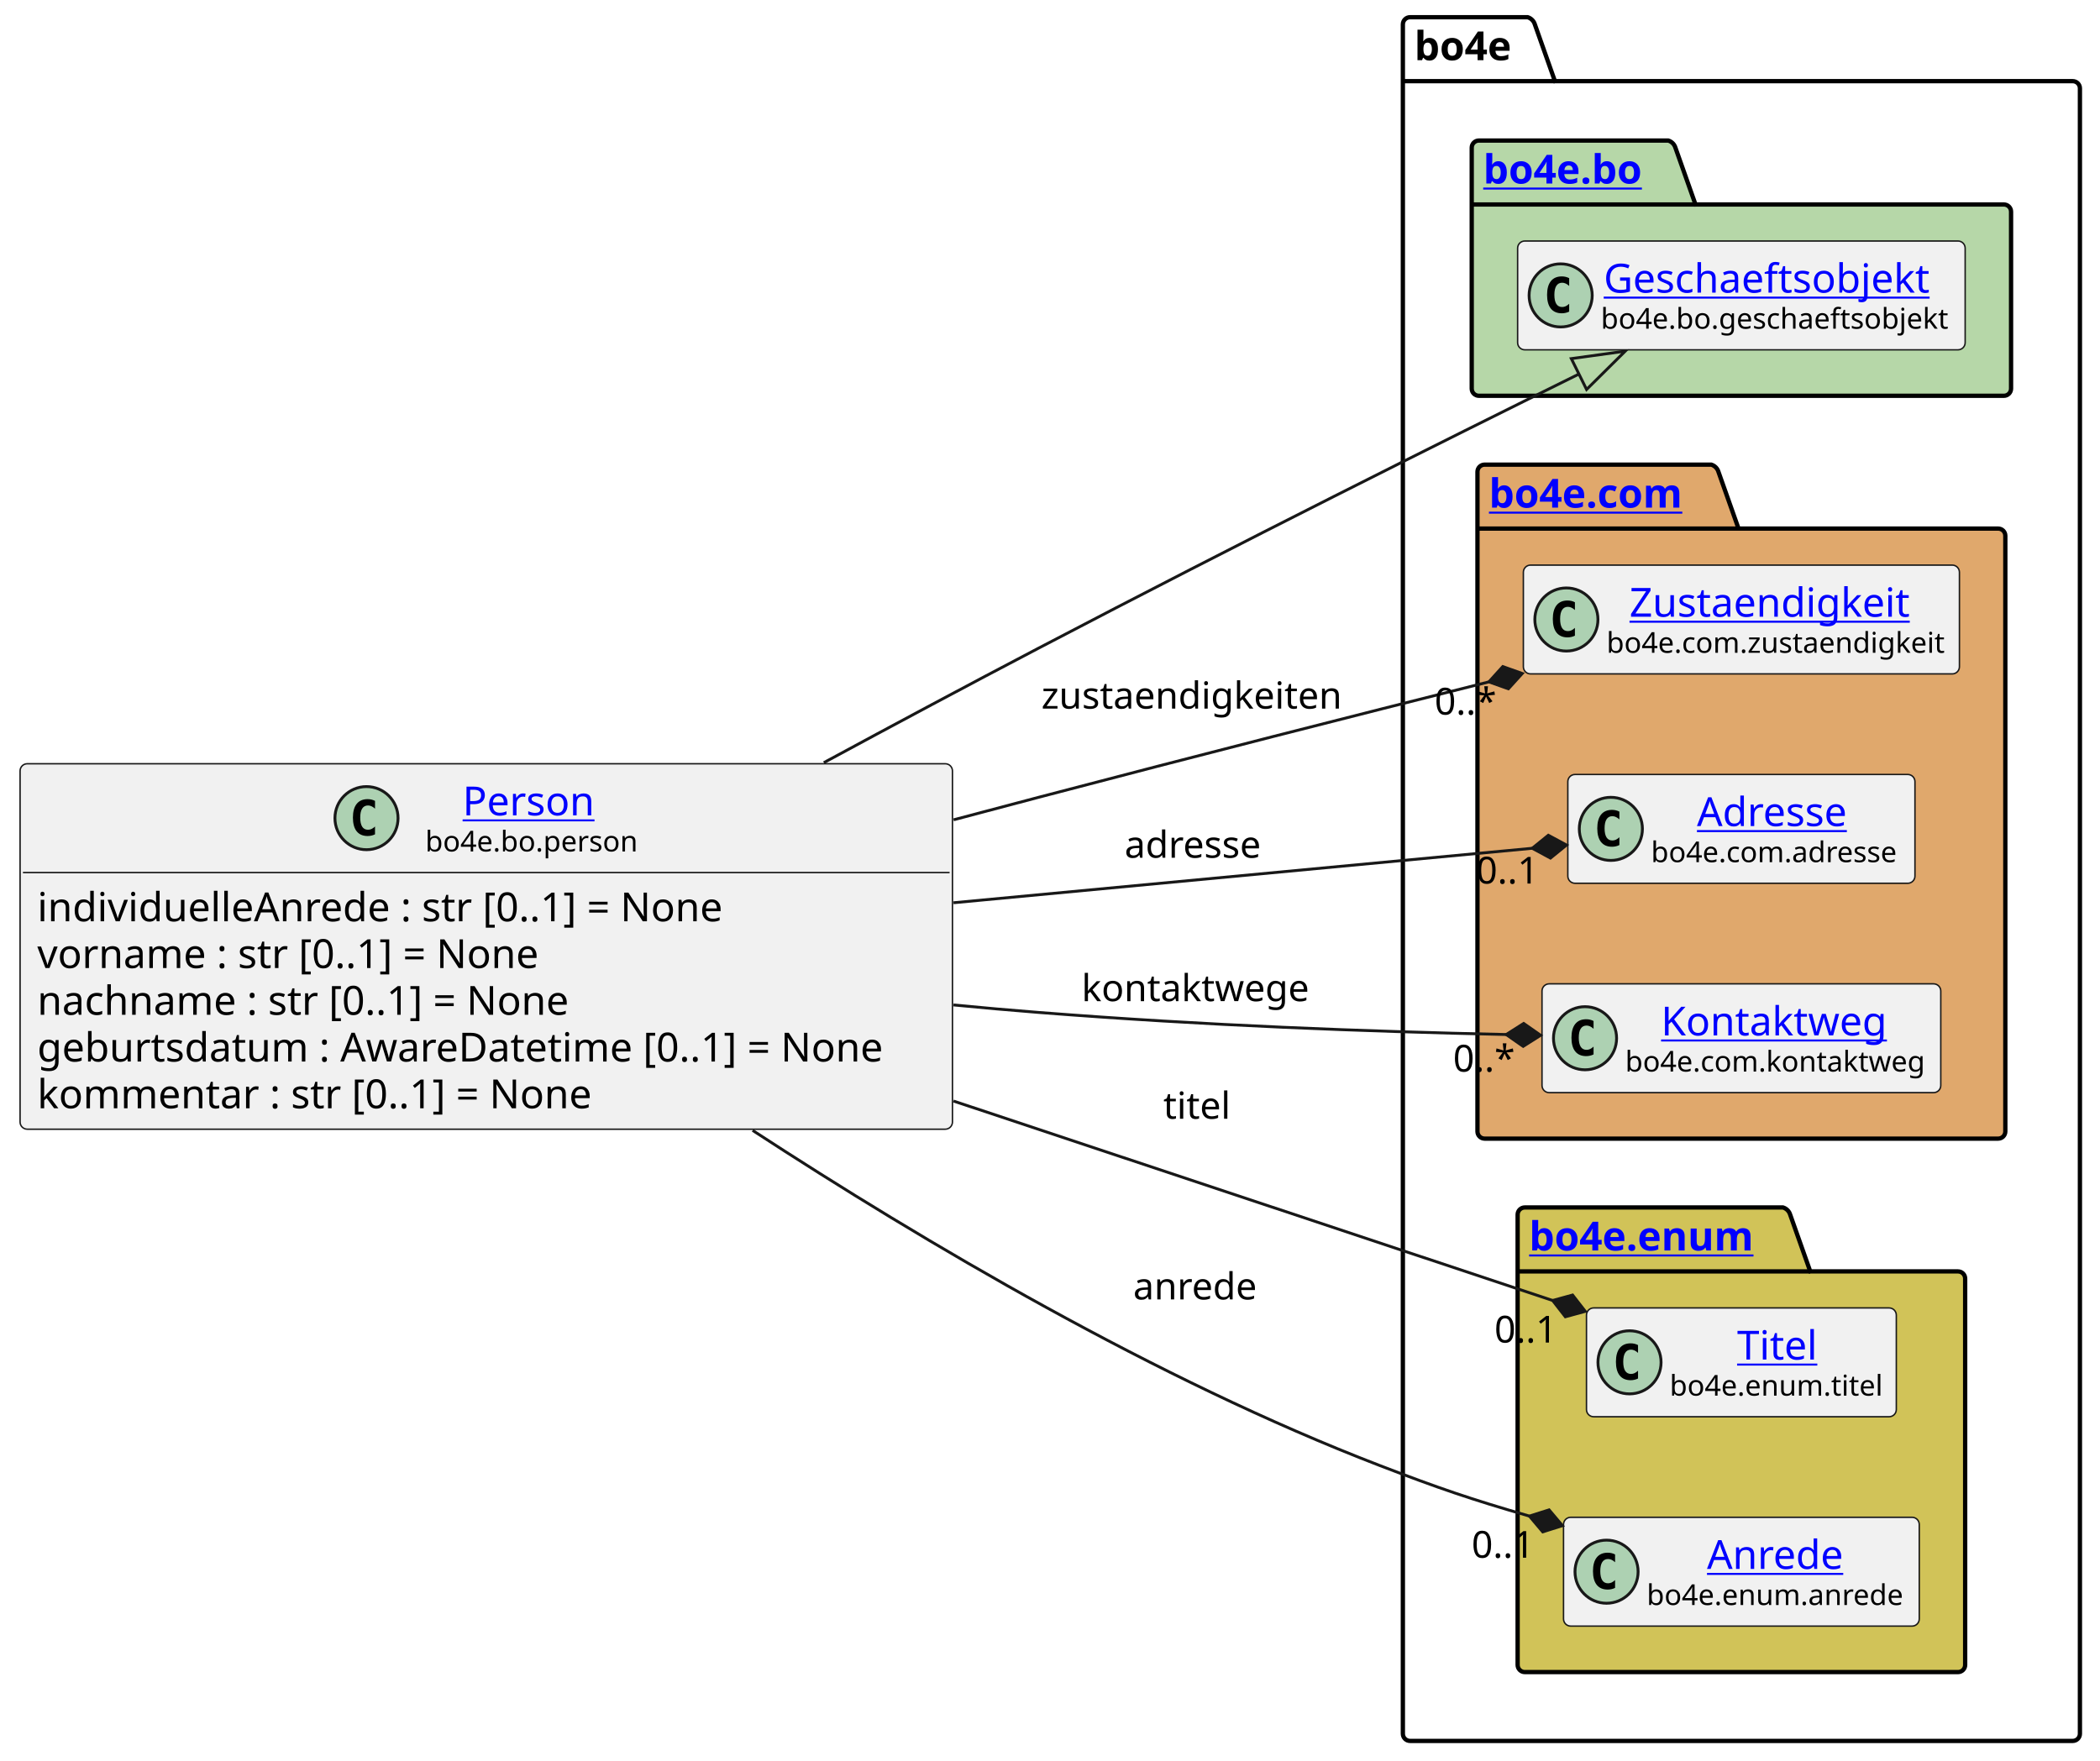
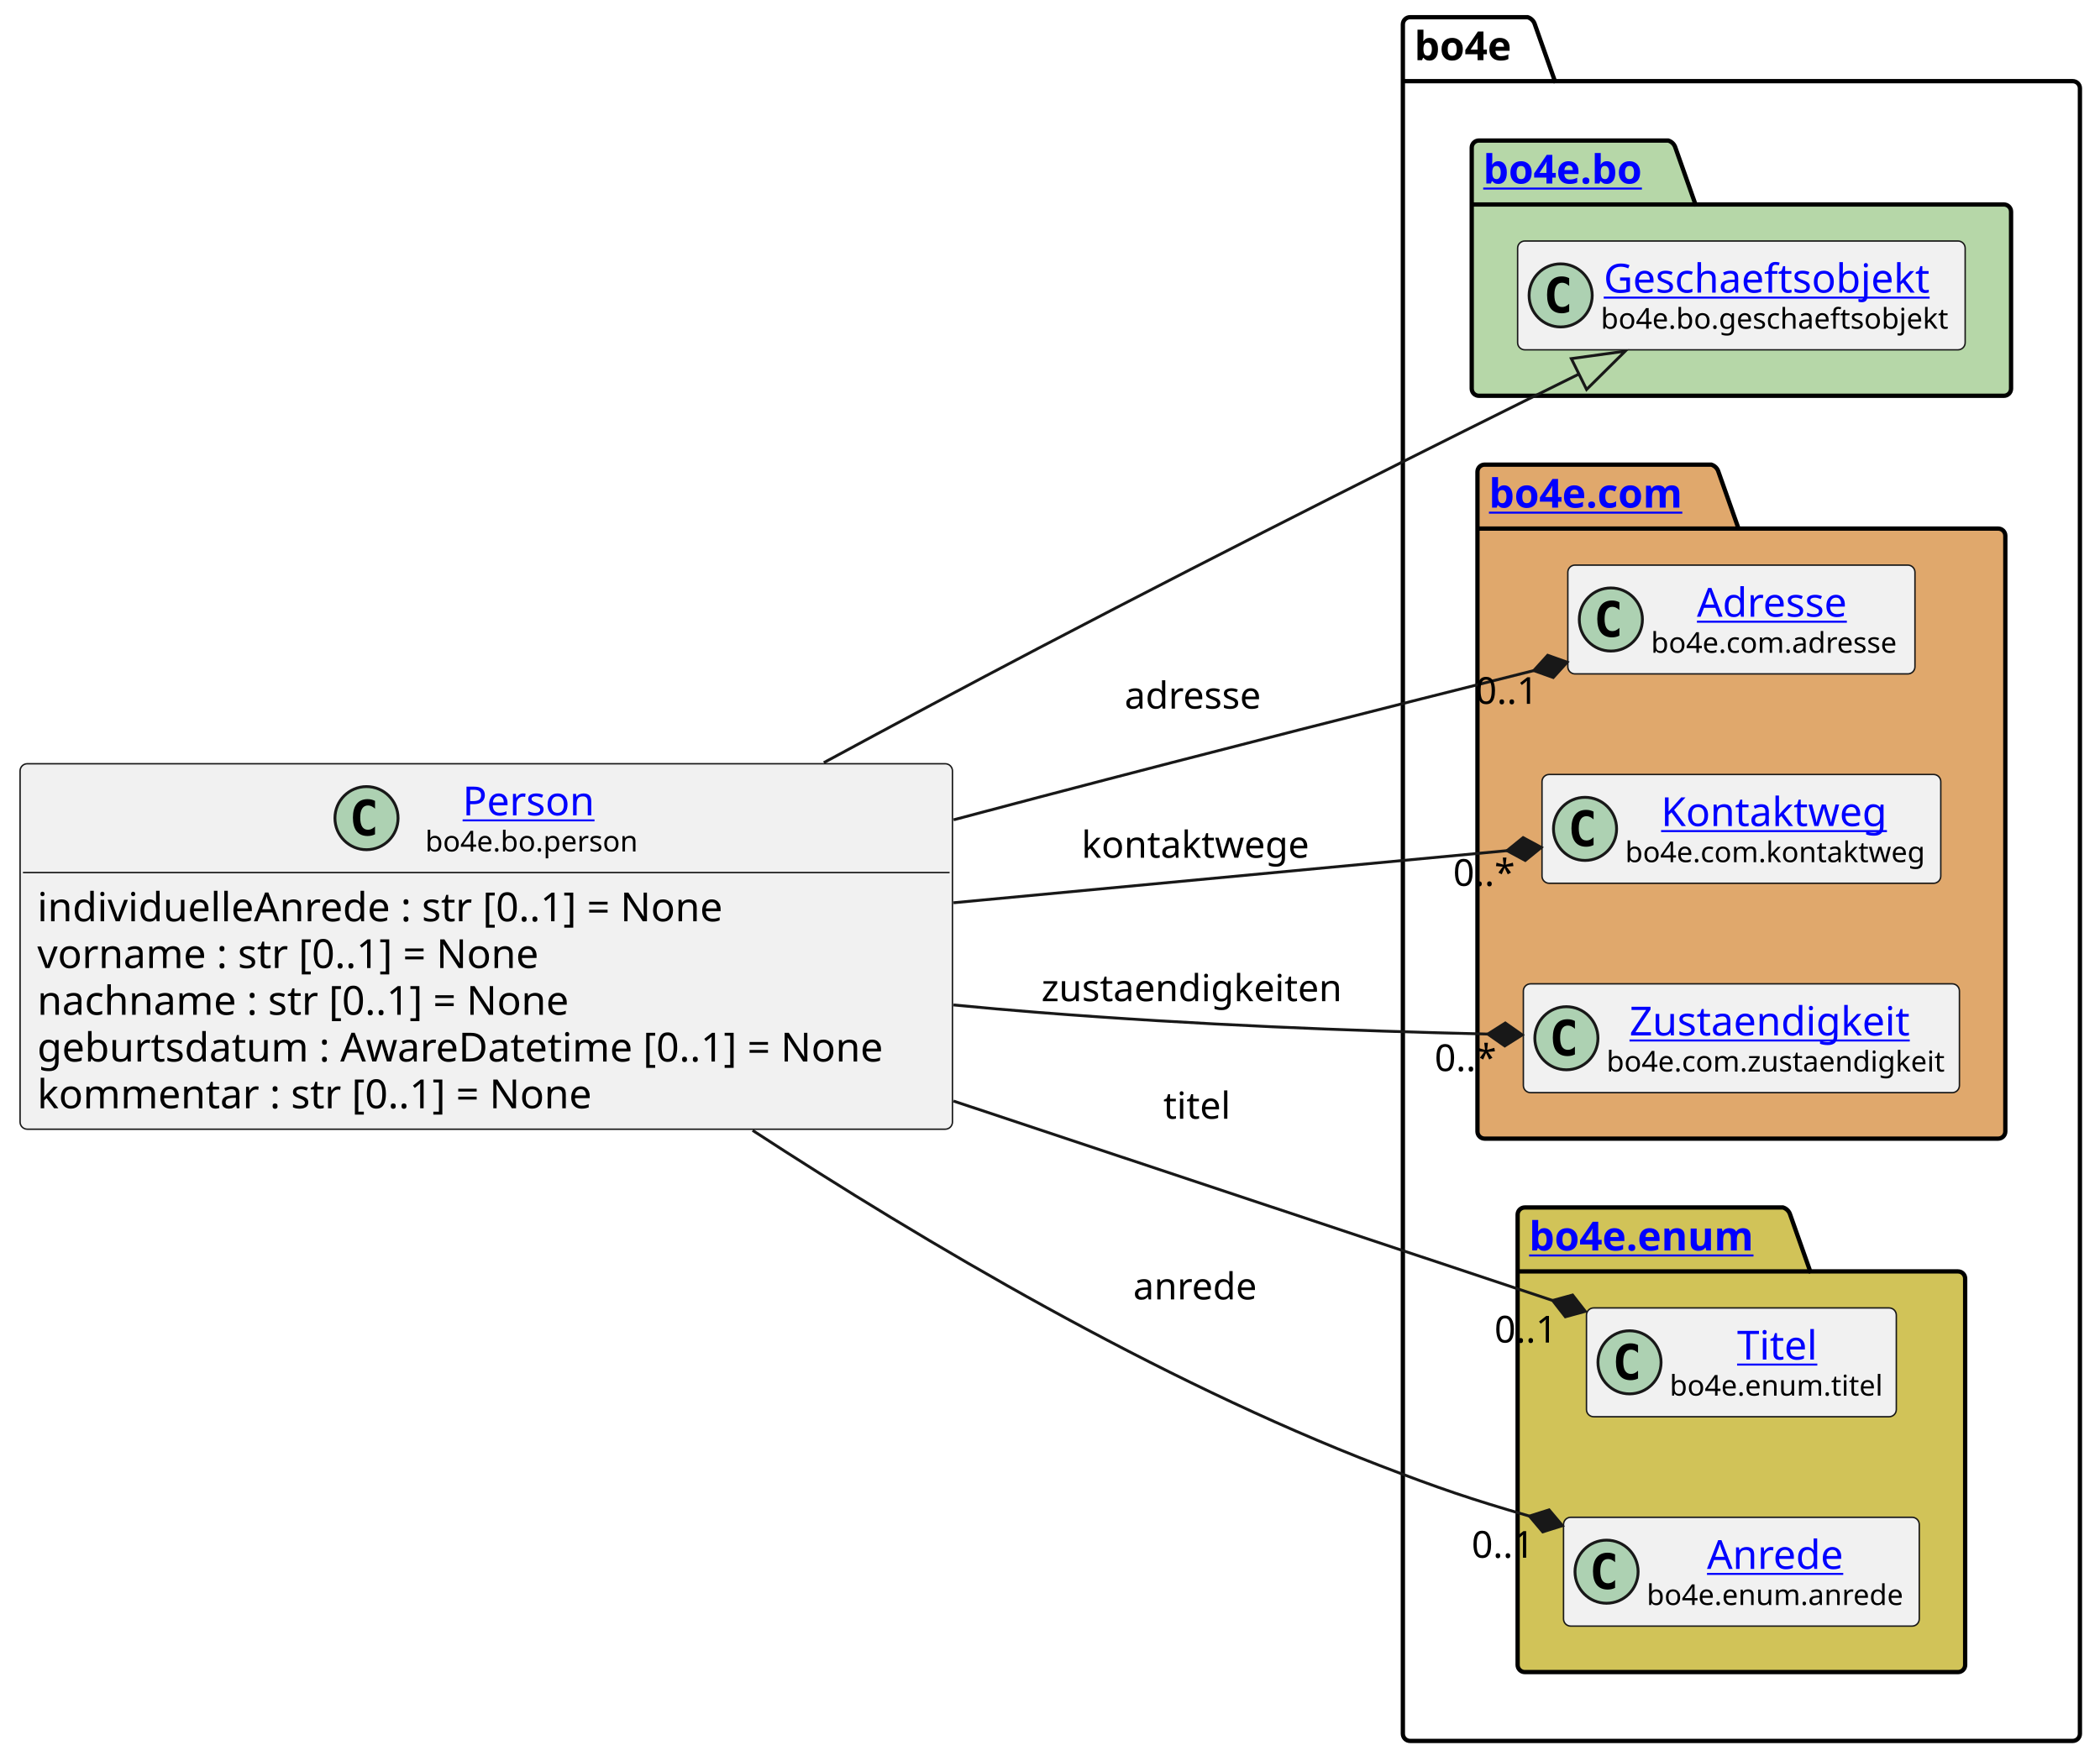
<svg xmlns="http://www.w3.org/2000/svg" xmlns:xlink="http://www.w3.org/1999/xlink" contentStyleType="text/css" height="614px" preserveAspectRatio="none" style="width:732px;height:614px;background:#FFFFFF;" version="1.1" viewBox="0 0 732 614" width="732px" zoomAndPan="magnify">
  <defs />
  <g>
    <g id="cluster_bo4e">
      <path d="M491.5,6 L532.5,6 A3.75,3.75 0 0 1 535,8.5 L542,28.297 L722.5,28.297 A2.5,2.5 0 0 1 725,30.797 L725,604.5 A2.5,2.5 0 0 1 722.5,607 L491.5,607 A2.5,2.5 0 0 1 489,604.5 L489,8.5 A2.5,2.5 0 0 1 491.5,6 " fill="none" style="stroke:#000000;stroke-width:1.5;" />
      <line style="stroke:#000000;stroke-width:1.5;" x1="489" x2="542" y1="28.297" y2="28.297" />
      <text fill="#000000" font-family="sans-serif" font-size="14" font-weight="bold" lengthAdjust="spacing" textLength="40" x="493" y="20.995">bo4e</text>
    </g>
    <g id="cluster_bo">
      <path d="M515.5,49 L581.5,49 A3.75,3.75 0 0 1 584,51.5 L591,71.297 L698.5,71.297 A2.5,2.5 0 0 1 701,73.797 L701,135.5 A2.5,2.5 0 0 1 698.5,138 L515.5,138 A2.5,2.5 0 0 1 513,135.5 L513,51.5 A2.5,2.5 0 0 1 515.5,49 " fill="#B6D7A8" style="stroke:#000000;stroke-width:1.5;" />
      <line style="stroke:#000000;stroke-width:1.5;" x1="513" x2="591" y1="71.297" y2="71.297" />
      <a href="https://bo4e.github.io/BO4E-python/latest/api/bo4e.bo.html" target="_top" title="https://bo4e.github.io/BO4E-python/latest/api/bo4e.bo.html" xlink:actuate="onRequest" xlink:href="https://bo4e.github.io/BO4E-python/latest/api/bo4e.bo.html" xlink:show="new" xlink:title="https://bo4e.github.io/BO4E-python/latest/api/bo4e.bo.html" xlink:type="simple">
        <text fill="#0000FF" font-family="sans-serif" font-size="14" font-weight="bold" lengthAdjust="spacing" text-decoration="underline" textLength="65" x="517" y="63.995">bo4e.bo</text>
      </a>
    </g>
    <g id="cluster_com">
      <path d="M517.5,162 L596.5,162 A3.75,3.75 0 0 1 599,164.5 L606,184.297 L696.5,184.297 A2.5,2.5 0 0 1 699,186.797 L699,394.5 A2.5,2.5 0 0 1 696.5,397 L517.5,397 A2.5,2.5 0 0 1 515,394.5 L515,164.5 A2.5,2.5 0 0 1 517.5,162 " fill="#E0A86C" style="stroke:#000000;stroke-width:1.5;" />
      <line style="stroke:#000000;stroke-width:1.5;" x1="515" x2="606" y1="184.297" y2="184.297" />
      <a href="https://bo4e.github.io/BO4E-python/latest/api/bo4e.com.html" target="_top" title="https://bo4e.github.io/BO4E-python/latest/api/bo4e.com.html" xlink:actuate="onRequest" xlink:href="https://bo4e.github.io/BO4E-python/latest/api/bo4e.com.html" xlink:show="new" xlink:title="https://bo4e.github.io/BO4E-python/latest/api/bo4e.com.html" xlink:type="simple">
        <text fill="#0000FF" font-family="sans-serif" font-size="14" font-weight="bold" lengthAdjust="spacing" text-decoration="underline" textLength="78" x="519" y="176.995">bo4e.com</text>
      </a>
    </g>
    <g id="cluster_enum">
      <path d="M531.5,421 L621.5,421 A3.75,3.75 0 0 1 624,423.5 L631,443.297 L682.5,443.297 A2.5,2.5 0 0 1 685,445.797 L685,580.5 A2.5,2.5 0 0 1 682.5,583 L531.5,583 A2.5,2.5 0 0 1 529,580.5 L529,423.5 A2.5,2.5 0 0 1 531.5,421 " fill="#D1C358" style="stroke:#000000;stroke-width:1.5;" />
      <line style="stroke:#000000;stroke-width:1.5;" x1="529" x2="631" y1="443.297" y2="443.297" />
      <a href="https://bo4e.github.io/BO4E-python/latest/api/bo4e.enum.html" target="_top" title="https://bo4e.github.io/BO4E-python/latest/api/bo4e.enum.html" xlink:actuate="onRequest" xlink:href="https://bo4e.github.io/BO4E-python/latest/api/bo4e.enum.html" xlink:show="new" xlink:title="https://bo4e.github.io/BO4E-python/latest/api/bo4e.enum.html" xlink:type="simple">
        <text fill="#0000FF" font-family="sans-serif" font-size="14" font-weight="bold" lengthAdjust="spacing" text-decoration="underline" textLength="89" x="533" y="435.995">bo4e.enum</text>
      </a>
    </g>
    <g id="elem_Geschaeftsobjekt">
      <rect codeLine="12" fill="#F1F1F1" height="37.938" id="Geschaeftsobjekt" rx="2.5" ry="2.5" style="stroke:#181818;stroke-width:0.5;" width="156" x="529" y="84.03" />
      <ellipse cx="544" cy="102.999" fill="#ADD1B2" rx="11" ry="11" style="stroke:#181818;stroke-width:1.0;" />
      <path d="M546.969,108.639 Q546.391,108.936 545.75,109.077 Q545.109,109.233 544.406,109.233 Q541.906,109.233 540.578,107.593 Q539.266,105.936 539.266,102.811 Q539.266,99.686 540.578,98.03 Q541.906,96.374 544.406,96.374 Q545.109,96.374 545.75,96.53 Q546.406,96.686 546.969,96.983 L546.969,99.702 Q546.344,99.124 545.75,98.858 Q545.156,98.577 544.531,98.577 Q543.188,98.577 542.5,99.655 Q541.812,100.718 541.812,102.811 Q541.812,104.905 542.5,105.983 Q543.188,107.046 544.531,107.046 Q545.156,107.046 545.75,106.78 Q546.344,106.499 546.969,105.921 L546.969,108.639 Z " fill="#000000" />
      <a href="https://bo4e.github.io/BO4E-python/latest/api/bo4e.bo.html#bo4e.bo.geschaeftsobjekt.Geschaeftsobjekt" target="_top" title="https://bo4e.github.io/BO4E-python/latest/api/bo4e.bo.html#bo4e.bo.geschaeftsobjekt.Geschaeftsobjekt" xlink:actuate="onRequest" xlink:href="https://bo4e.github.io/BO4E-python/latest/api/bo4e.bo.html#bo4e.bo.geschaeftsobjekt.Geschaeftsobjekt" xlink:show="new" xlink:title="https://bo4e.github.io/BO4E-python/latest/api/bo4e.bo.html#bo4e.bo.geschaeftsobjekt.Geschaeftsobjekt" xlink:type="simple">
        <text fill="#0000FF" font-family="sans-serif" font-size="14" lengthAdjust="spacing" text-decoration="underline" textLength="122" x="559" y="102.025">Geschaeftsobjekt</text>
      </a>
      <text fill="#000000" font-family="sans-serif" font-size="10" lengthAdjust="spacing" textLength="124" x="558" y="114.609">bo4e.bo.geschaeftsobjekt</text>
    </g>
-     <g id="elem_Zustaendigkeit">
-       <rect codeLine="15" fill="#F1F1F1" height="37.938" id="Zustaendigkeit" rx="2.5" ry="2.5" style="stroke:#181818;stroke-width:0.5;" width="152" x="531" y="197.03" />
-       <ellipse cx="546" cy="215.999" fill="#ADD1B2" rx="11" ry="11" style="stroke:#181818;stroke-width:1.0;" />
-       <path d="M548.969,221.639 Q548.391,221.936 547.75,222.077 Q547.109,222.233 546.406,222.233 Q543.906,222.233 542.578,220.593 Q541.266,218.936 541.266,215.811 Q541.266,212.686 542.578,211.03 Q543.906,209.374 546.406,209.374 Q547.109,209.374 547.75,209.53 Q548.406,209.686 548.969,209.983 L548.969,212.702 Q548.344,212.124 547.75,211.858 Q547.156,211.577 546.531,211.577 Q545.188,211.577 544.5,212.655 Q543.812,213.718 543.812,215.811 Q543.812,217.905 544.5,218.983 Q545.188,220.046 546.531,220.046 Q547.156,220.046 547.75,219.78 Q548.344,219.499 548.969,218.921 L548.969,221.639 Z " fill="#000000" />
-       <a href="https://bo4e.github.io/BO4E-python/latest/api/bo4e.com.html#bo4e.com.zustaendigkeit.Zustaendigkeit" target="_top" title="https://bo4e.github.io/BO4E-python/latest/api/bo4e.com.html#bo4e.com.zustaendigkeit.Zustaendigkeit" xlink:actuate="onRequest" xlink:href="https://bo4e.github.io/BO4E-python/latest/api/bo4e.com.html#bo4e.com.zustaendigkeit.Zustaendigkeit" xlink:show="new" xlink:title="https://bo4e.github.io/BO4E-python/latest/api/bo4e.com.html#bo4e.com.zustaendigkeit.Zustaendigkeit" xlink:type="simple">
-         <text fill="#0000FF" font-family="sans-serif" font-size="14" lengthAdjust="spacing" text-decoration="underline" textLength="104" x="568" y="215.025">Zustaendigkeit</text>
+     <g id="elem_Adresse">
+       <rect codeLine="15" fill="#F1F1F1" height="37.938" id="Adresse" rx="2.5" ry="2.5" style="stroke:#181818;stroke-width:0.5;" width="121" x="546.5" y="197.03" />
+       <ellipse cx="561.5" cy="215.999" fill="#ADD1B2" rx="11" ry="11" style="stroke:#181818;stroke-width:1.0;" />
+       <path d="M564.469,221.639 Q563.891,221.936 563.25,222.077 Q562.609,222.233 561.906,222.233 Q559.406,222.233 558.078,220.593 Q556.766,218.936 556.766,215.811 Q556.766,212.686 558.078,211.03 Q559.406,209.374 561.906,209.374 Q562.609,209.374 563.25,209.53 Q563.906,209.686 564.469,209.983 L564.469,212.702 Q563.844,212.124 563.25,211.858 Q562.656,211.577 562.031,211.577 Q560.688,211.577 560,212.655 Q559.312,213.718 559.312,215.811 Q559.312,217.905 560,218.983 Q560.688,220.046 562.031,220.046 Q562.656,220.046 563.25,219.78 Q563.844,219.499 564.469,218.921 L564.469,221.639 Z " fill="#000000" />
+       <a href="https://bo4e.github.io/BO4E-python/latest/api/bo4e.com.html#bo4e.com.adresse.Adresse" target="_top" title="https://bo4e.github.io/BO4E-python/latest/api/bo4e.com.html#bo4e.com.adresse.Adresse" xlink:actuate="onRequest" xlink:href="https://bo4e.github.io/BO4E-python/latest/api/bo4e.com.html#bo4e.com.adresse.Adresse" xlink:show="new" xlink:title="https://bo4e.github.io/BO4E-python/latest/api/bo4e.com.html#bo4e.com.adresse.Adresse" xlink:type="simple">
+         <text fill="#0000FF" font-family="sans-serif" font-size="14" lengthAdjust="spacing" text-decoration="underline" textLength="57" x="591.5" y="215.025">Adresse</text>
      </a>
-       <text fill="#000000" font-family="sans-serif" font-size="10" lengthAdjust="spacing" textLength="120" x="560" y="227.609">bo4e.com.zustaendigkeit</text>
-     </g>
-     <g id="elem_Adresse">
-       <rect codeLine="16" fill="#F1F1F1" height="37.938" id="Adresse" rx="2.5" ry="2.5" style="stroke:#181818;stroke-width:0.5;" width="121" x="546.5" y="270.03" />
-       <ellipse cx="561.5" cy="288.999" fill="#ADD1B2" rx="11" ry="11" style="stroke:#181818;stroke-width:1.0;" />
-       <path d="M564.469,294.639 Q563.891,294.936 563.25,295.077 Q562.609,295.233 561.906,295.233 Q559.406,295.233 558.078,293.592 Q556.766,291.936 556.766,288.811 Q556.766,285.686 558.078,284.03 Q559.406,282.374 561.906,282.374 Q562.609,282.374 563.25,282.53 Q563.906,282.686 564.469,282.983 L564.469,285.702 Q563.844,285.124 563.25,284.858 Q562.656,284.577 562.031,284.577 Q560.688,284.577 560,285.655 Q559.312,286.717 559.312,288.811 Q559.312,290.905 560,291.983 Q560.688,293.046 562.031,293.046 Q562.656,293.046 563.25,292.78 Q563.844,292.499 564.469,291.921 L564.469,294.639 Z " fill="#000000" />
-       <a href="https://bo4e.github.io/BO4E-python/latest/api/bo4e.com.html#bo4e.com.adresse.Adresse" target="_top" title="https://bo4e.github.io/BO4E-python/latest/api/bo4e.com.html#bo4e.com.adresse.Adresse" xlink:actuate="onRequest" xlink:href="https://bo4e.github.io/BO4E-python/latest/api/bo4e.com.html#bo4e.com.adresse.Adresse" xlink:show="new" xlink:title="https://bo4e.github.io/BO4E-python/latest/api/bo4e.com.html#bo4e.com.adresse.Adresse" xlink:type="simple">
-         <text fill="#0000FF" font-family="sans-serif" font-size="14" lengthAdjust="spacing" text-decoration="underline" textLength="57" x="591.5" y="288.025">Adresse</text>
-       </a>
-       <text fill="#000000" font-family="sans-serif" font-size="10" lengthAdjust="spacing" textLength="89" x="575.5" y="300.609">bo4e.com.adresse</text>
+       <text fill="#000000" font-family="sans-serif" font-size="10" lengthAdjust="spacing" textLength="89" x="575.5" y="227.609">bo4e.com.adresse</text>
    </g>
    <g id="elem_Kontaktweg">
-       <rect codeLine="17" fill="#F1F1F1" height="37.938" id="Kontaktweg" rx="2.5" ry="2.5" style="stroke:#181818;stroke-width:0.5;" width="139" x="537.5" y="343.03" />
-       <ellipse cx="552.5" cy="361.999" fill="#ADD1B2" rx="11" ry="11" style="stroke:#181818;stroke-width:1.0;" />
-       <path d="M555.469,367.639 Q554.891,367.936 554.25,368.077 Q553.609,368.233 552.906,368.233 Q550.406,368.233 549.078,366.592 Q547.766,364.936 547.766,361.811 Q547.766,358.686 549.078,357.03 Q550.406,355.374 552.906,355.374 Q553.609,355.374 554.25,355.53 Q554.906,355.686 555.469,355.983 L555.469,358.702 Q554.844,358.124 554.25,357.858 Q553.656,357.577 553.031,357.577 Q551.688,357.577 551,358.655 Q550.312,359.717 550.312,361.811 Q550.312,363.905 551,364.983 Q551.688,366.046 553.031,366.046 Q553.656,366.046 554.25,365.78 Q554.844,365.499 555.469,364.921 L555.469,367.639 Z " fill="#000000" />
+       <rect codeLine="16" fill="#F1F1F1" height="37.938" id="Kontaktweg" rx="2.5" ry="2.5" style="stroke:#181818;stroke-width:0.5;" width="139" x="537.5" y="270.03" />
+       <ellipse cx="552.5" cy="288.999" fill="#ADD1B2" rx="11" ry="11" style="stroke:#181818;stroke-width:1.0;" />
+       <path d="M555.469,294.639 Q554.891,294.936 554.25,295.077 Q553.609,295.233 552.906,295.233 Q550.406,295.233 549.078,293.592 Q547.766,291.936 547.766,288.811 Q547.766,285.686 549.078,284.03 Q550.406,282.374 552.906,282.374 Q553.609,282.374 554.25,282.53 Q554.906,282.686 555.469,282.983 L555.469,285.702 Q554.844,285.124 554.25,284.858 Q553.656,284.577 553.031,284.577 Q551.688,284.577 551,285.655 Q550.312,286.717 550.312,288.811 Q550.312,290.905 551,291.983 Q551.688,293.046 553.031,293.046 Q553.656,293.046 554.25,292.78 Q554.844,292.499 555.469,291.921 L555.469,294.639 Z " fill="#000000" />
      <a href="https://bo4e.github.io/BO4E-python/latest/api/bo4e.com.html#bo4e.com.kontaktweg.Kontaktweg" target="_top" title="https://bo4e.github.io/BO4E-python/latest/api/bo4e.com.html#bo4e.com.kontaktweg.Kontaktweg" xlink:actuate="onRequest" xlink:href="https://bo4e.github.io/BO4E-python/latest/api/bo4e.com.html#bo4e.com.kontaktweg.Kontaktweg" xlink:show="new" xlink:title="https://bo4e.github.io/BO4E-python/latest/api/bo4e.com.html#bo4e.com.kontaktweg.Kontaktweg" xlink:type="simple">
-         <text fill="#0000FF" font-family="sans-serif" font-size="14" lengthAdjust="spacing" text-decoration="underline" textLength="82" x="579" y="361.025">Kontaktweg</text>
+         <text fill="#0000FF" font-family="sans-serif" font-size="14" lengthAdjust="spacing" text-decoration="underline" textLength="82" x="579" y="288.025">Kontaktweg</text>
      </a>
-       <text fill="#000000" font-family="sans-serif" font-size="10" lengthAdjust="spacing" textLength="107" x="566.5" y="373.609">bo4e.com.kontaktweg</text>
+       <text fill="#000000" font-family="sans-serif" font-size="10" lengthAdjust="spacing" textLength="107" x="566.5" y="300.609">bo4e.com.kontaktweg</text>
+     </g>
+     <g id="elem_Zustaendigkeit">
+       <rect codeLine="17" fill="#F1F1F1" height="37.938" id="Zustaendigkeit" rx="2.5" ry="2.5" style="stroke:#181818;stroke-width:0.5;" width="152" x="531" y="343.03" />
+       <ellipse cx="546" cy="361.999" fill="#ADD1B2" rx="11" ry="11" style="stroke:#181818;stroke-width:1.0;" />
+       <path d="M548.969,367.639 Q548.391,367.936 547.75,368.077 Q547.109,368.233 546.406,368.233 Q543.906,368.233 542.578,366.592 Q541.266,364.936 541.266,361.811 Q541.266,358.686 542.578,357.03 Q543.906,355.374 546.406,355.374 Q547.109,355.374 547.75,355.53 Q548.406,355.686 548.969,355.983 L548.969,358.702 Q548.344,358.124 547.75,357.858 Q547.156,357.577 546.531,357.577 Q545.188,357.577 544.5,358.655 Q543.812,359.717 543.812,361.811 Q543.812,363.905 544.5,364.983 Q545.188,366.046 546.531,366.046 Q547.156,366.046 547.75,365.78 Q548.344,365.499 548.969,364.921 L548.969,367.639 Z " fill="#000000" />
+       <a href="https://bo4e.github.io/BO4E-python/latest/api/bo4e.com.html#bo4e.com.zustaendigkeit.Zustaendigkeit" target="_top" title="https://bo4e.github.io/BO4E-python/latest/api/bo4e.com.html#bo4e.com.zustaendigkeit.Zustaendigkeit" xlink:actuate="onRequest" xlink:href="https://bo4e.github.io/BO4E-python/latest/api/bo4e.com.html#bo4e.com.zustaendigkeit.Zustaendigkeit" xlink:show="new" xlink:title="https://bo4e.github.io/BO4E-python/latest/api/bo4e.com.html#bo4e.com.zustaendigkeit.Zustaendigkeit" xlink:type="simple">
+         <text fill="#0000FF" font-family="sans-serif" font-size="14" lengthAdjust="spacing" text-decoration="underline" textLength="104" x="568" y="361.025">Zustaendigkeit</text>
+       </a>
+       <text fill="#000000" font-family="sans-serif" font-size="10" lengthAdjust="spacing" textLength="120" x="560" y="373.609">bo4e.com.zustaendigkeit</text>
    </g>
    <g id="elem_Titel">
      <rect codeLine="20" fill="#F1F1F1" height="37.938" id="Titel" rx="2.5" ry="2.5" style="stroke:#181818;stroke-width:0.5;" width="108" x="553" y="456.03" />
      <ellipse cx="568" cy="474.999" fill="#ADD1B2" rx="11" ry="11" style="stroke:#181818;stroke-width:1.0;" />
      <path d="M570.969,480.639 Q570.391,480.936 569.75,481.077 Q569.109,481.233 568.406,481.233 Q565.906,481.233 564.578,479.592 Q563.266,477.936 563.266,474.811 Q563.266,471.686 564.578,470.03 Q565.906,468.374 568.406,468.374 Q569.109,468.374 569.75,468.53 Q570.406,468.686 570.969,468.983 L570.969,471.702 Q570.344,471.124 569.75,470.858 Q569.156,470.577 568.531,470.577 Q567.188,470.577 566.5,471.655 Q565.812,472.717 565.812,474.811 Q565.812,476.905 566.5,477.983 Q567.188,479.046 568.531,479.046 Q569.156,479.046 569.75,478.78 Q570.344,478.499 570.969,477.921 L570.969,480.639 Z " fill="#000000" />
      <a href="https://bo4e.github.io/BO4E-python/latest/api/bo4e.enum.html#bo4e.enum.titel.Titel" target="_top" title="https://bo4e.github.io/BO4E-python/latest/api/bo4e.enum.html#bo4e.enum.titel.Titel" xlink:actuate="onRequest" xlink:href="https://bo4e.github.io/BO4E-python/latest/api/bo4e.enum.html#bo4e.enum.titel.Titel" xlink:show="new" xlink:title="https://bo4e.github.io/BO4E-python/latest/api/bo4e.enum.html#bo4e.enum.titel.Titel" xlink:type="simple">
        <text fill="#0000FF" font-family="sans-serif" font-size="14" lengthAdjust="spacing" text-decoration="underline" textLength="29" x="605.5" y="474.025">Titel</text>
      </a>
      <text fill="#000000" font-family="sans-serif" font-size="10" lengthAdjust="spacing" textLength="76" x="582" y="486.609">bo4e.enum.titel</text>
    </g>
    <g id="elem_Anrede">
      <rect codeLine="21" fill="#F1F1F1" height="37.938" id="Anrede" rx="2.5" ry="2.5" style="stroke:#181818;stroke-width:0.5;" width="124" x="545" y="529.03" />
      <ellipse cx="560" cy="547.999" fill="#ADD1B2" rx="11" ry="11" style="stroke:#181818;stroke-width:1.0;" />
      <path d="M562.969,553.639 Q562.391,553.936 561.75,554.077 Q561.109,554.233 560.406,554.233 Q557.906,554.233 556.578,552.592 Q555.266,550.936 555.266,547.811 Q555.266,544.686 556.578,543.03 Q557.906,541.374 560.406,541.374 Q561.109,541.374 561.75,541.53 Q562.406,541.686 562.969,541.983 L562.969,544.702 Q562.344,544.124 561.75,543.858 Q561.156,543.577 560.531,543.577 Q559.188,543.577 558.5,544.655 Q557.812,545.717 557.812,547.811 Q557.812,549.905 558.5,550.983 Q559.188,552.046 560.531,552.046 Q561.156,552.046 561.75,551.78 Q562.344,551.499 562.969,550.921 L562.969,553.639 Z " fill="#000000" />
      <a href="https://bo4e.github.io/BO4E-python/latest/api/bo4e.enum.html#bo4e.enum.anrede.Anrede" target="_top" title="https://bo4e.github.io/BO4E-python/latest/api/bo4e.enum.html#bo4e.enum.anrede.Anrede" xlink:actuate="onRequest" xlink:href="https://bo4e.github.io/BO4E-python/latest/api/bo4e.enum.html#bo4e.enum.anrede.Anrede" xlink:show="new" xlink:title="https://bo4e.github.io/BO4E-python/latest/api/bo4e.enum.html#bo4e.enum.anrede.Anrede" xlink:type="simple">
        <text fill="#0000FF" font-family="sans-serif" font-size="14" lengthAdjust="spacing" text-decoration="underline" textLength="50" x="595" y="547.025">Anrede</text>
      </a>
      <text fill="#000000" font-family="sans-serif" font-size="10" lengthAdjust="spacing" textLength="92" x="574" y="559.609">bo4e.enum.anrede</text>
    </g>
    <g id="elem_Person">
      <rect codeLine="3" fill="#F1F1F1" height="127.422" id="Person" rx="2.5" ry="2.5" style="stroke:#181818;stroke-width:0.5;" width="325" x="7" y="266.29" />
      <ellipse cx="127.75" cy="285.259" fill="#ADD1B2" rx="11" ry="11" style="stroke:#181818;stroke-width:1.0;" />
      <path d="M130.719,290.899 Q130.141,291.196 129.5,291.337 Q128.859,291.493 128.156,291.493 Q125.656,291.493 124.328,289.853 Q123.016,288.196 123.016,285.071 Q123.016,281.946 124.328,280.29 Q125.656,278.634 128.156,278.634 Q128.859,278.634 129.5,278.79 Q130.156,278.946 130.719,279.243 L130.719,281.962 Q130.094,281.384 129.5,281.118 Q128.906,280.837 128.281,280.837 Q126.938,280.837 126.25,281.915 Q125.562,282.978 125.562,285.071 Q125.562,287.165 126.25,288.243 Q126.938,289.306 128.281,289.306 Q128.906,289.306 129.5,289.04 Q130.094,288.759 130.719,288.181 L130.719,290.899 Z " fill="#000000" />
      <a href="https://bo4e.github.io/BO4E-python/latest/api/bo4e.bo.html#bo4e.bo.person.Person" target="_top" title="https://bo4e.github.io/BO4E-python/latest/api/bo4e.bo.html#bo4e.bo.person.Person" xlink:actuate="onRequest" xlink:href="https://bo4e.github.io/BO4E-python/latest/api/bo4e.bo.html#bo4e.bo.person.Person" xlink:show="new" xlink:title="https://bo4e.github.io/BO4E-python/latest/api/bo4e.bo.html#bo4e.bo.person.Person" xlink:type="simple">
        <text fill="#0000FF" font-family="sans-serif" font-size="14" lengthAdjust="spacing" text-decoration="underline" textLength="49" x="161.25" y="284.285">Person</text>
      </a>
      <text fill="#000000" font-family="sans-serif" font-size="10" lengthAdjust="spacing" textLength="75" x="148.25" y="296.869">bo4e.bo.person</text>
      <line style="stroke:#181818;stroke-width:0.5;" x1="8" x2="331" y1="304.228" y2="304.228" />
      <text fill="#000000" font-family="sans-serif" font-size="14" lengthAdjust="spacing" textLength="254" x="13" y="321.223">individuelleAnrede : str [0..1] = None</text>
      <text fill="#000000" font-family="sans-serif" font-size="14" lengthAdjust="spacing" textLength="188" x="13" y="337.519">vorname : str [0..1] = None</text>
      <text fill="#000000" font-family="sans-serif" font-size="14" lengthAdjust="spacing" textLength="201" x="13" y="353.816">nachname : str [0..1] = None</text>
      <text fill="#000000" font-family="sans-serif" font-size="14" lengthAdjust="spacing" textLength="313" x="13" y="370.113">geburtsdatum : AwareDatetime [0..1] = None</text>
      <text fill="#000000" font-family="sans-serif" font-size="14" lengthAdjust="spacing" textLength="207" x="13" y="386.41">kommentar : str [0..1] = None</text>
    </g>
    <g id="link_Person_Geschaeftsobjekt">
      <path codeLine="24" d="M287.16,265.91 C311.8,252.58 337.7,238.72 362,226 C433.66,188.49 501.965,154.359 550.375,130.419 " fill="none" id="Person-to-Geschaeftsobjekt" style="stroke:#181818;stroke-width:1.0;" />
      <polygon fill="none" points="566.51,122.44,547.715,125.041,553.035,135.797,566.51,122.44" style="stroke:#181818;stroke-width:1.0;" />
    </g>
    <g id="link_Person_Anrede">
      <path codeLine="25" d="M262.34,394.13 C322.16,433.15 403.25,481.09 481,511 C501.38,518.84 512.631,522.701 533.101,528.611 " fill="none" id="Person-to-Anrede" style="stroke:#181818;stroke-width:1.0;" />
      <polygon fill="#181818" points="544.63,531.94,539.975,526.433,533.101,528.611,537.756,534.119,544.63,531.94" style="stroke:#181818;stroke-width:1.0;" />
      <text fill="#000000" font-family="sans-serif" font-size="13" lengthAdjust="spacing" textLength="45" x="395" y="453.067">anrede</text>
      <text fill="#000000" font-family="sans-serif" font-size="13" lengthAdjust="spacing" textLength="24" x="512.961" y="543.131">0..1</text>
    </g>
    <g id="link_Person_Titel">
      <path codeLine="26" d="M332.35,383.89 C410.02,409.75 486.474,435.21 541.204,453.43 " fill="none" id="Person-to-Titel" style="stroke:#181818;stroke-width:1.0;" />
      <polygon fill="#181818" points="552.59,457.22,548.161,451.53,541.204,453.43,545.634,459.12,552.59,457.22" style="stroke:#181818;stroke-width:1.0;" />
      <text fill="#000000" font-family="sans-serif" font-size="13" lengthAdjust="spacing" textLength="24" x="405.5" y="390.067">titel</text>
      <text fill="#000000" font-family="sans-serif" font-size="13" lengthAdjust="spacing" textLength="24" x="520.911" y="468.106">0..1</text>
    </g>
    <g id="link_Person_Kontaktweg">
-       <path codeLine="27" d="M332.35,350.39 C342.37,351.36 352.32,352.24 362,353 C420.95,357.62 476.113,359.613 525.023,360.703 " fill="none" id="Person-to-Kontaktweg" style="stroke:#181818;stroke-width:1.0;" />
-       <polygon fill="#181818" points="537.02,360.97,531.111,356.837,525.023,360.703,530.932,364.835,537.02,360.97" style="stroke:#181818;stroke-width:1.0;" />
-       <text fill="#000000" font-family="sans-serif" font-size="13" lengthAdjust="spacing" textLength="81" x="377" y="349.067">kontaktwege</text>
-       <text fill="#000000" font-family="sans-serif" font-size="13" lengthAdjust="spacing" textLength="23" x="506.509" y="373.64">0..*</text>
+       <path codeLine="27" d="M332.35,314.76 C403.13,308.1 470.393,301.765 525.313,296.595 " fill="none" id="Person-to-Kontaktweg" style="stroke:#181818;stroke-width:1.0;" />
+       <polygon fill="#181818" points="537.26,295.47,530.912,292.05,525.313,296.595,531.661,300.015,537.26,295.47" style="stroke:#181818;stroke-width:1.0;" />
+       <text fill="#000000" font-family="sans-serif" font-size="13" lengthAdjust="spacing" textLength="81" x="377" y="299.067">kontaktwege</text>
+       <text fill="#000000" font-family="sans-serif" font-size="13" lengthAdjust="spacing" textLength="23" x="506.517" y="308.875">0..*</text>
    </g>
    <g id="link_Person_Zustaendigkeit">
-       <path codeLine="28" d="M332.39,285.84 C342.41,283.17 352.34,280.54 362,278 C418.43,263.17 470.722,249.875 518.982,237.745 " fill="none" id="Person-to-Zustaendigkeit" style="stroke:#181818;stroke-width:1.0;" />
-       <polygon fill="#181818" points="530.62,234.82,523.826,232.403,518.982,237.745,525.776,240.162,530.62,234.82" style="stroke:#181818;stroke-width:1.0;" />
-       <text fill="#000000" font-family="sans-serif" font-size="13" lengthAdjust="spacing" textLength="109" x="363" y="247.067">zustaendigkeiten</text>
-       <text fill="#000000" font-family="sans-serif" font-size="13" lengthAdjust="spacing" textLength="23" x="500.068" y="249.155">0..*</text>
+       <path codeLine="28" d="M332.35,350.39 C342.37,351.36 352.32,352.24 362,353 C418.42,357.42 470.353,359.394 518.613,360.544 " fill="none" id="Person-to-Zustaendigkeit" style="stroke:#181818;stroke-width:1.0;" />
+       <polygon fill="#181818" points="530.61,360.83,524.707,356.688,518.613,360.544,524.516,364.686,530.61,360.83" style="stroke:#181818;stroke-width:1.0;" />
+       <text fill="#000000" font-family="sans-serif" font-size="13" lengthAdjust="spacing" textLength="109" x="363" y="349.067">zustaendigkeiten</text>
+       <text fill="#000000" font-family="sans-serif" font-size="13" lengthAdjust="spacing" textLength="23" x="500.057" y="373.447">0..*</text>
    </g>
    <g id="link_Person_Adresse">
-       <path codeLine="29" d="M332.35,314.76 C407,307.74 479.093,300.945 534.103,295.765 " fill="none" id="Person-to-Adresse" style="stroke:#181818;stroke-width:1.0;" />
-       <polygon fill="#181818" points="546.05,294.64,539.701,291.22,534.103,295.765,540.451,299.185,546.05,294.64" style="stroke:#181818;stroke-width:1.0;" />
-       <text fill="#000000" font-family="sans-serif" font-size="13" lengthAdjust="spacing" textLength="51" x="392" y="299.067">adresse</text>
-       <text fill="#000000" font-family="sans-serif" font-size="13" lengthAdjust="spacing" textLength="24" x="514.527" y="308.069">0..1</text>
+       <path codeLine="29" d="M332.39,285.84 C342.41,283.17 352.34,280.54 362,278 C424.77,261.5 485.18,246.196 534.63,233.806 " fill="none" id="Person-to-Adresse" style="stroke:#181818;stroke-width:1.0;" />
+       <polygon fill="#181818" points="546.27,230.89,539.478,228.468,534.63,233.806,541.422,236.228,546.27,230.89" style="stroke:#181818;stroke-width:1.0;" />
+       <text fill="#000000" font-family="sans-serif" font-size="13" lengthAdjust="spacing" textLength="51" x="392" y="247.067">adresse</text>
+       <text fill="#000000" font-family="sans-serif" font-size="13" lengthAdjust="spacing" textLength="24" x="514.315" y="245.413">0..1</text>
    </g>
  </g>
</svg>
